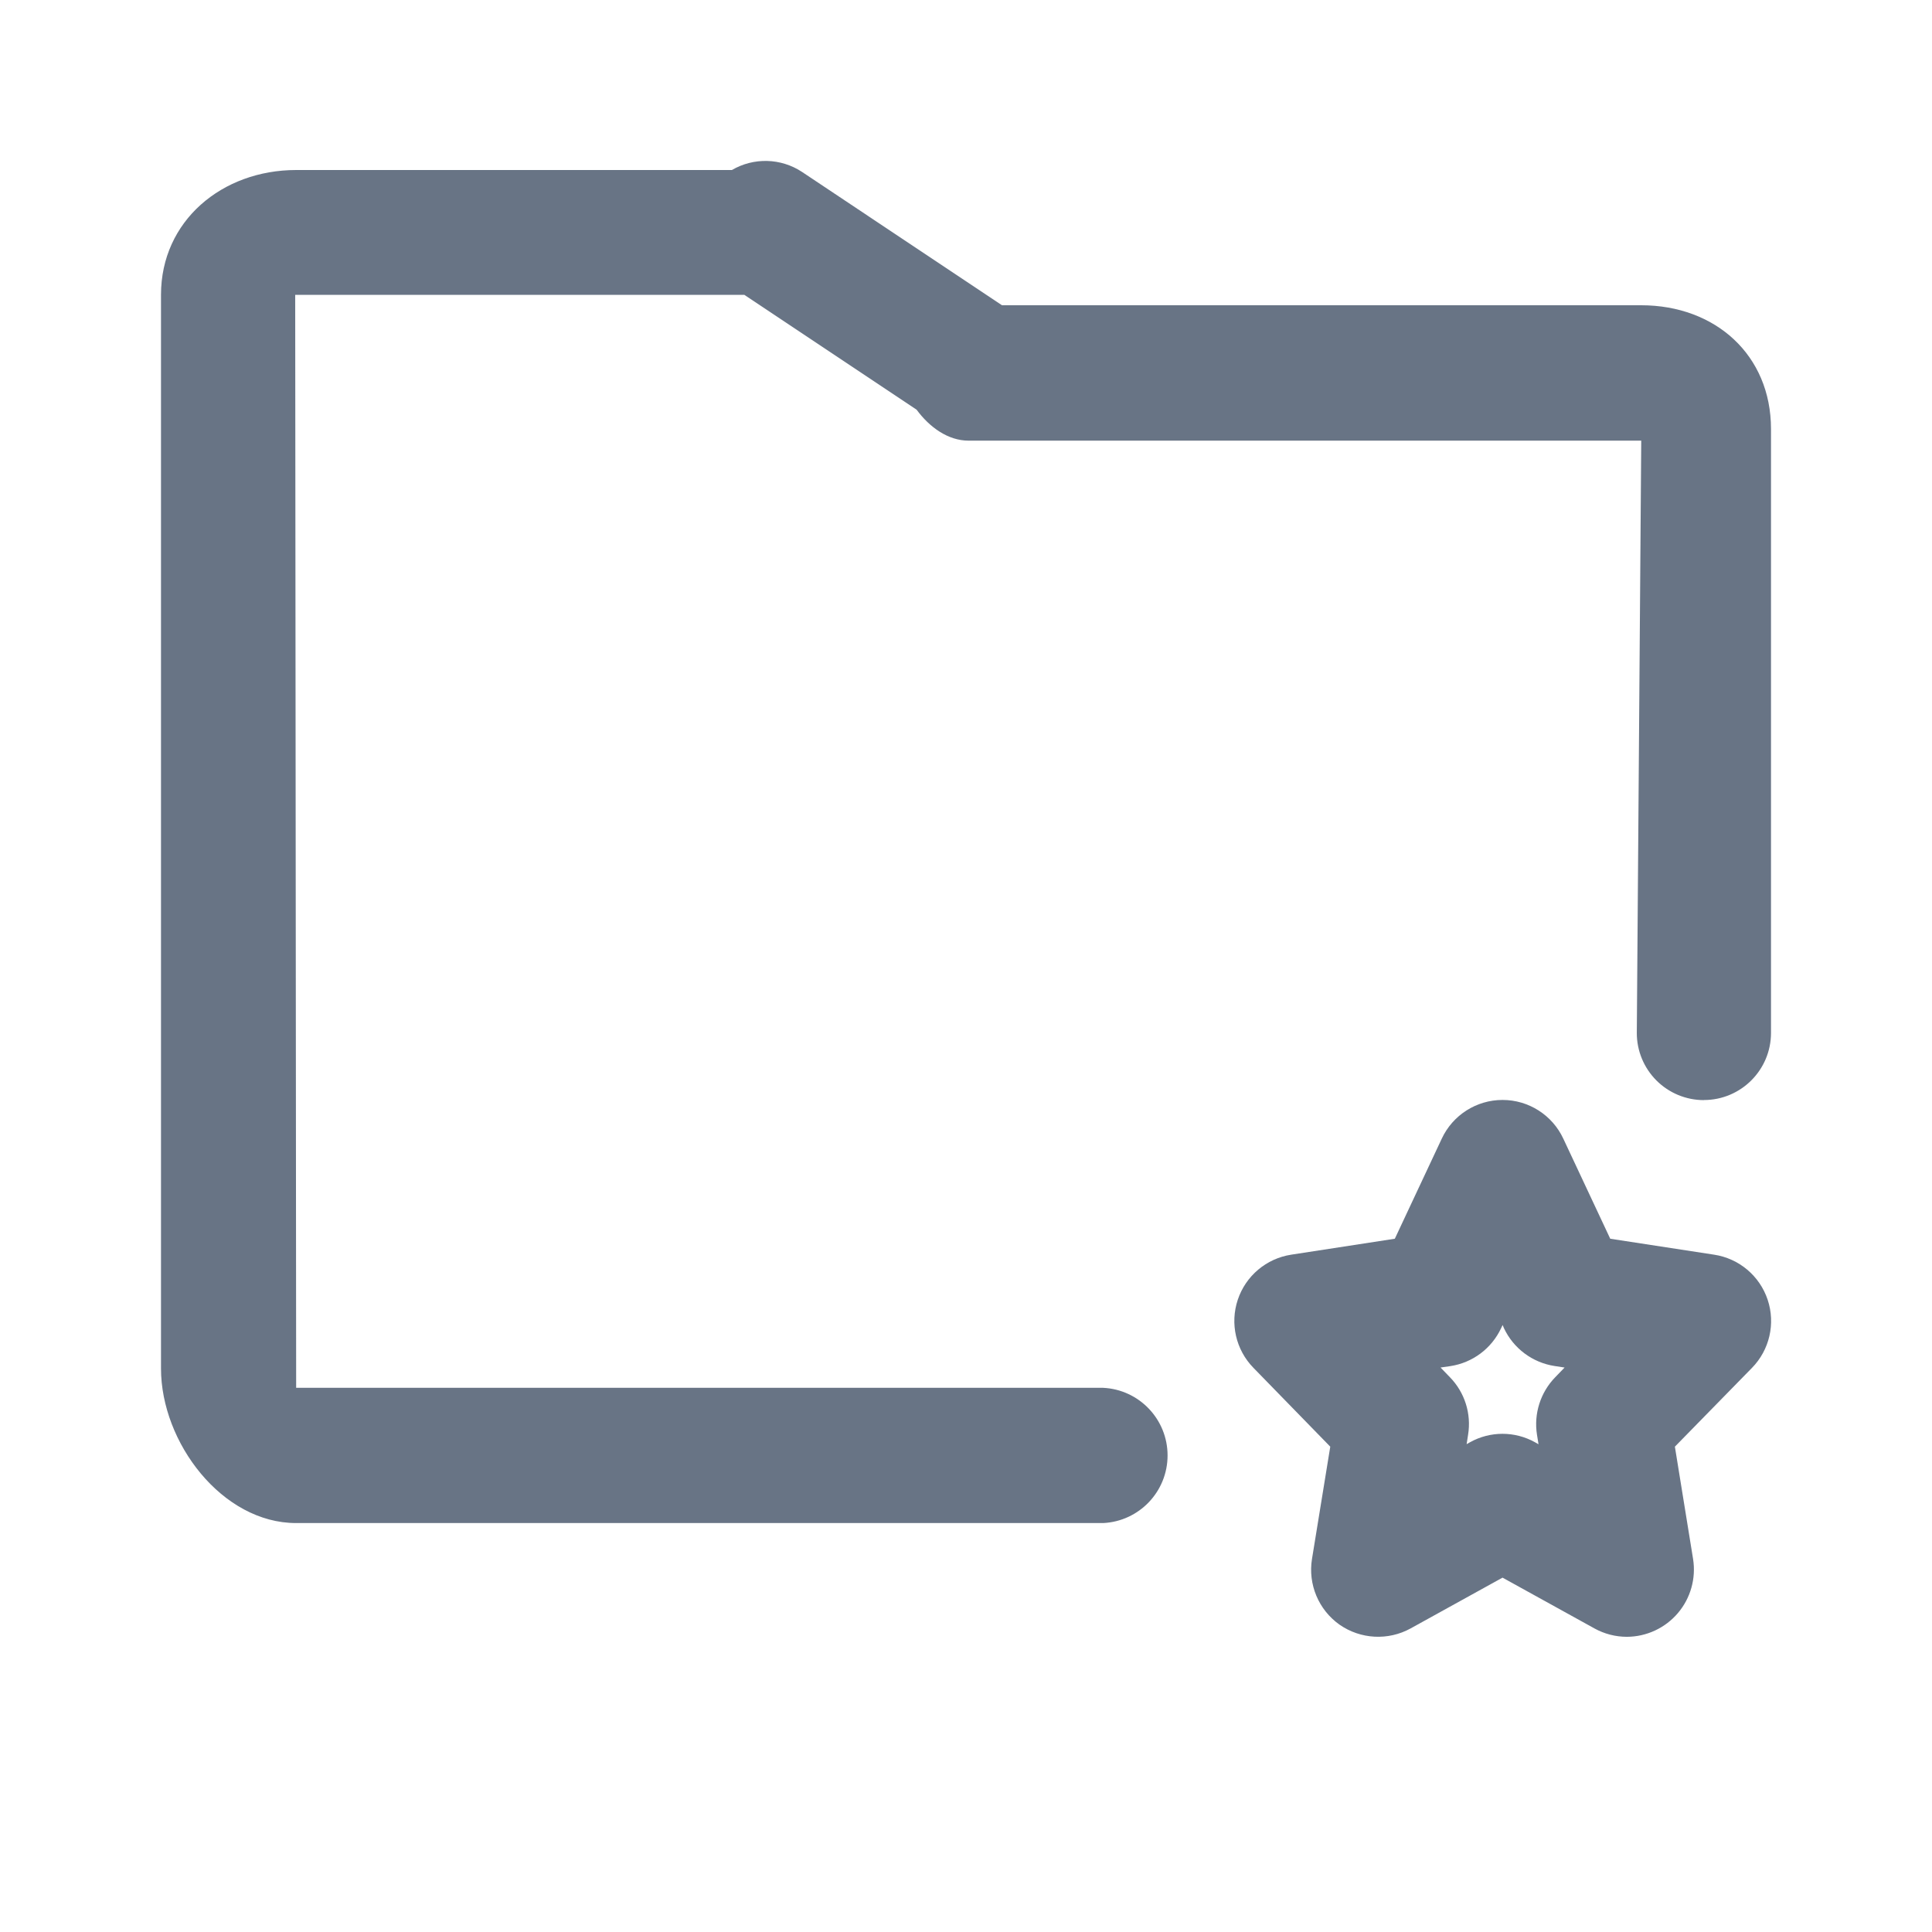
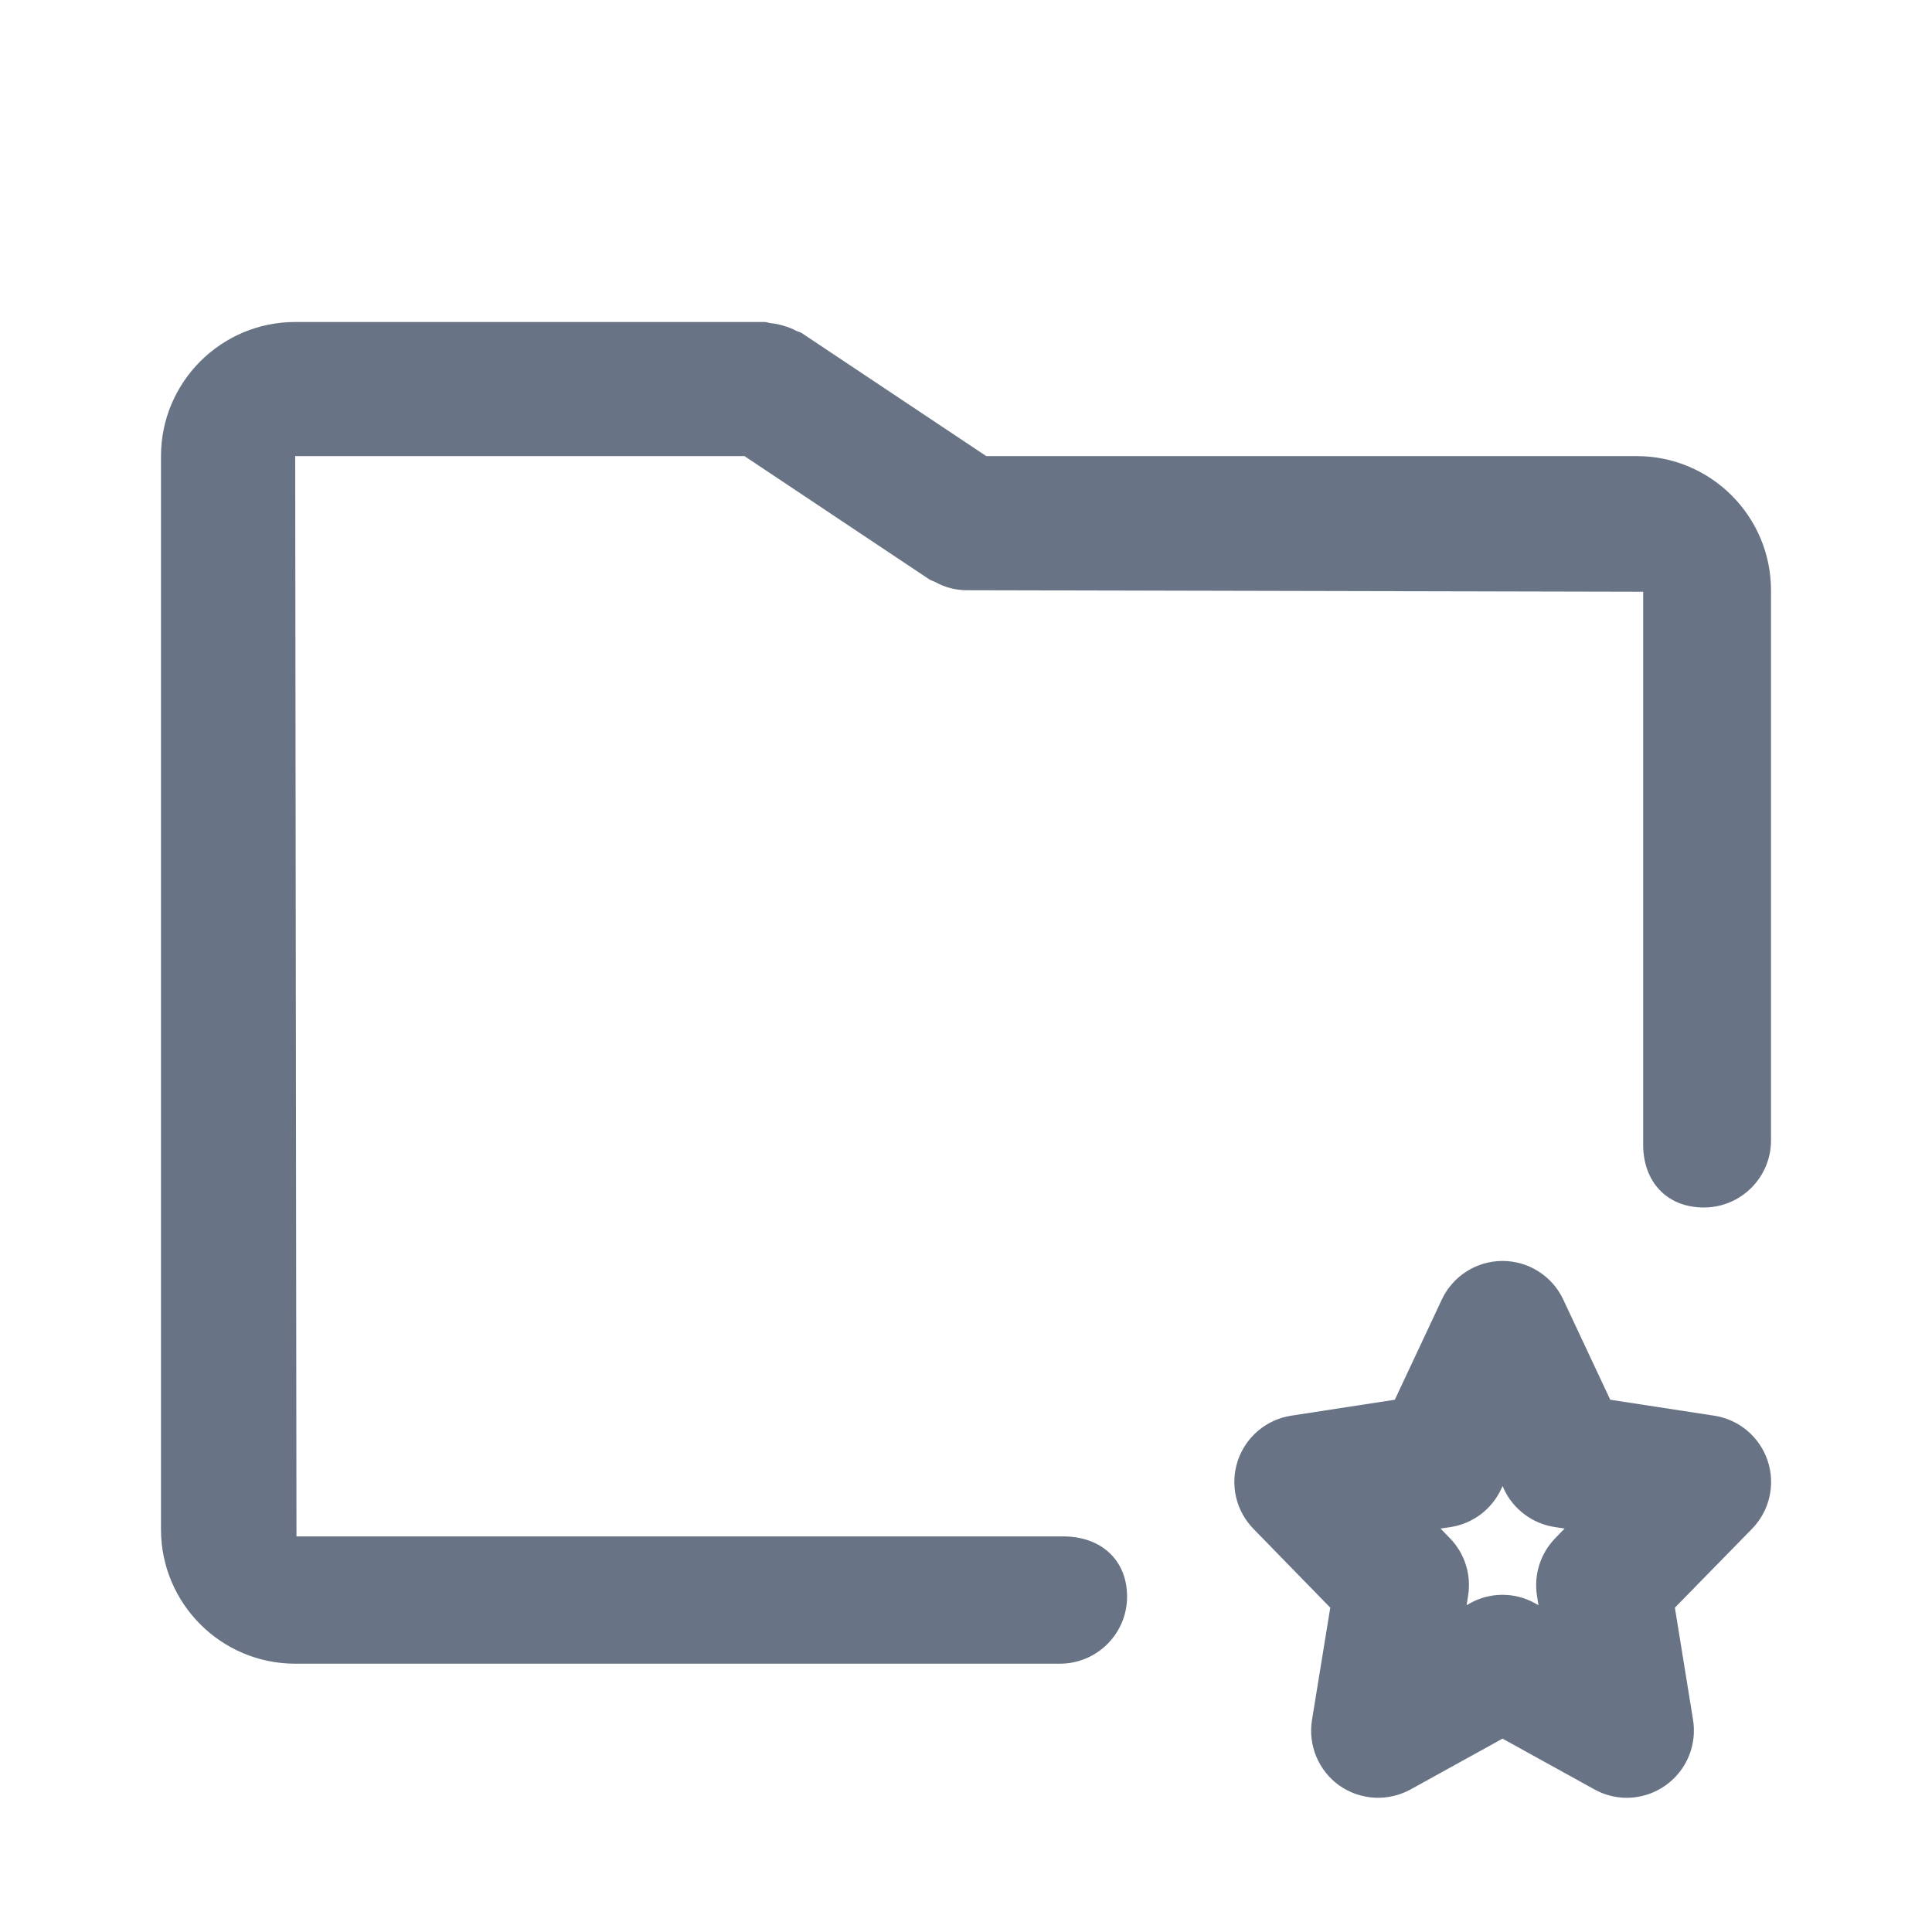
<svg xmlns="http://www.w3.org/2000/svg" fill="none" viewBox="0 0 24 24">
-   <path fill="#687485" fill-rule="evenodd" d="M21.166 13.666a.833.833 0 0 1-.833-.834l.055-7.358h-8.355c-.255 0-.485-.165-.647-.385L9.247 3.663h-5.58l.012 13.577h10.025a.841.841 0 0 1 0 1.68H3.678C2.76 18.92 2 17.92 2 17V3.662c0-.919.76-1.55 1.679-1.55h5.413a.825.825 0 0 1 .87.023l2.485 1.657h7.941c.92 0 1.612.618 1.612 1.537v7.502c0 .46-.373.834-.834.834Zm-5.126 1.92 1.287-.198.583-1.243a.833.833 0 0 1 1.51 0l.583 1.243 1.29.198a.833.833 0 0 1 .47 1.407l-.957.978.226 1.395a.836.836 0 0 1-.822.967.832.832 0 0 1-.403-.104l-1.142-.631-1.142.631a.838.838 0 0 1-.883-.047.836.836 0 0 1-.342-.816l.227-1.395-.955-.98a.833.833 0 0 1 .47-1.405Zm1.971 1.522a.831.831 0 0 1 .226.715l-.018.117.042-.024a.83.83 0 0 1 .807 0l.044.025-.019-.118a.837.837 0 0 1 .228-.716l.115-.119-.125-.019a.835.835 0 0 1-.628-.469l-.017-.04-.019.04a.834.834 0 0 1-.628.47l-.124.018.116.12Z" clip-rule="evenodd" />
+   <path fill="#687485" fill-rule="evenodd" d="M21.166 15c-.46 0-.754-.32-.754-.78V7.351L12 7.332a.824.824 0 0 1-.288-.057c-.03-.011-.056-.025-.084-.04-.03-.015-.062-.023-.09-.042l-2.29-1.527H3.667l.016 13.42h9.528c.46 0 .79.287.79.748 0 .46-.374.833-.835.833H3.667C2.747 20.667 2 19.919 2 19V5.666C2 4.746 2.748 4 3.667 4H9.5c.025 0 .046.012.071.014a.796.796 0 0 1 .17.035.787.787 0 0 1 .15.06c.023.013.05.015.071.03l2.29 1.527h8.081c.92 0 1.667.748 1.667 1.667v6.834c0 .46-.374.833-.834.833Zm-5.126 2.586 1.287-.198.583-1.243a.833.833 0 0 1 1.51 0l.583 1.243 1.29.198a.833.833 0 0 1 .47 1.407l-.957.978.226 1.395a.836.836 0 0 1-.822.967.832.832 0 0 1-.403-.104l-1.142-.631-1.142.631a.838.838 0 0 1-.883-.047.836.836 0 0 1-.342-.816l.227-1.395-.955-.98a.833.833 0 0 1 .47-1.405Zm1.971 1.522a.831.831 0 0 1 .226.715l-.018.117.042-.024a.83.83 0 0 1 .807 0l.044.025-.019-.118a.837.837 0 0 1 .228-.716l.115-.119-.125-.019a.835.835 0 0 1-.628-.469l-.017-.04-.019.04a.834.834 0 0 1-.628.47l-.124.018.116.12Z" clip-rule="evenodd" />
</svg>
